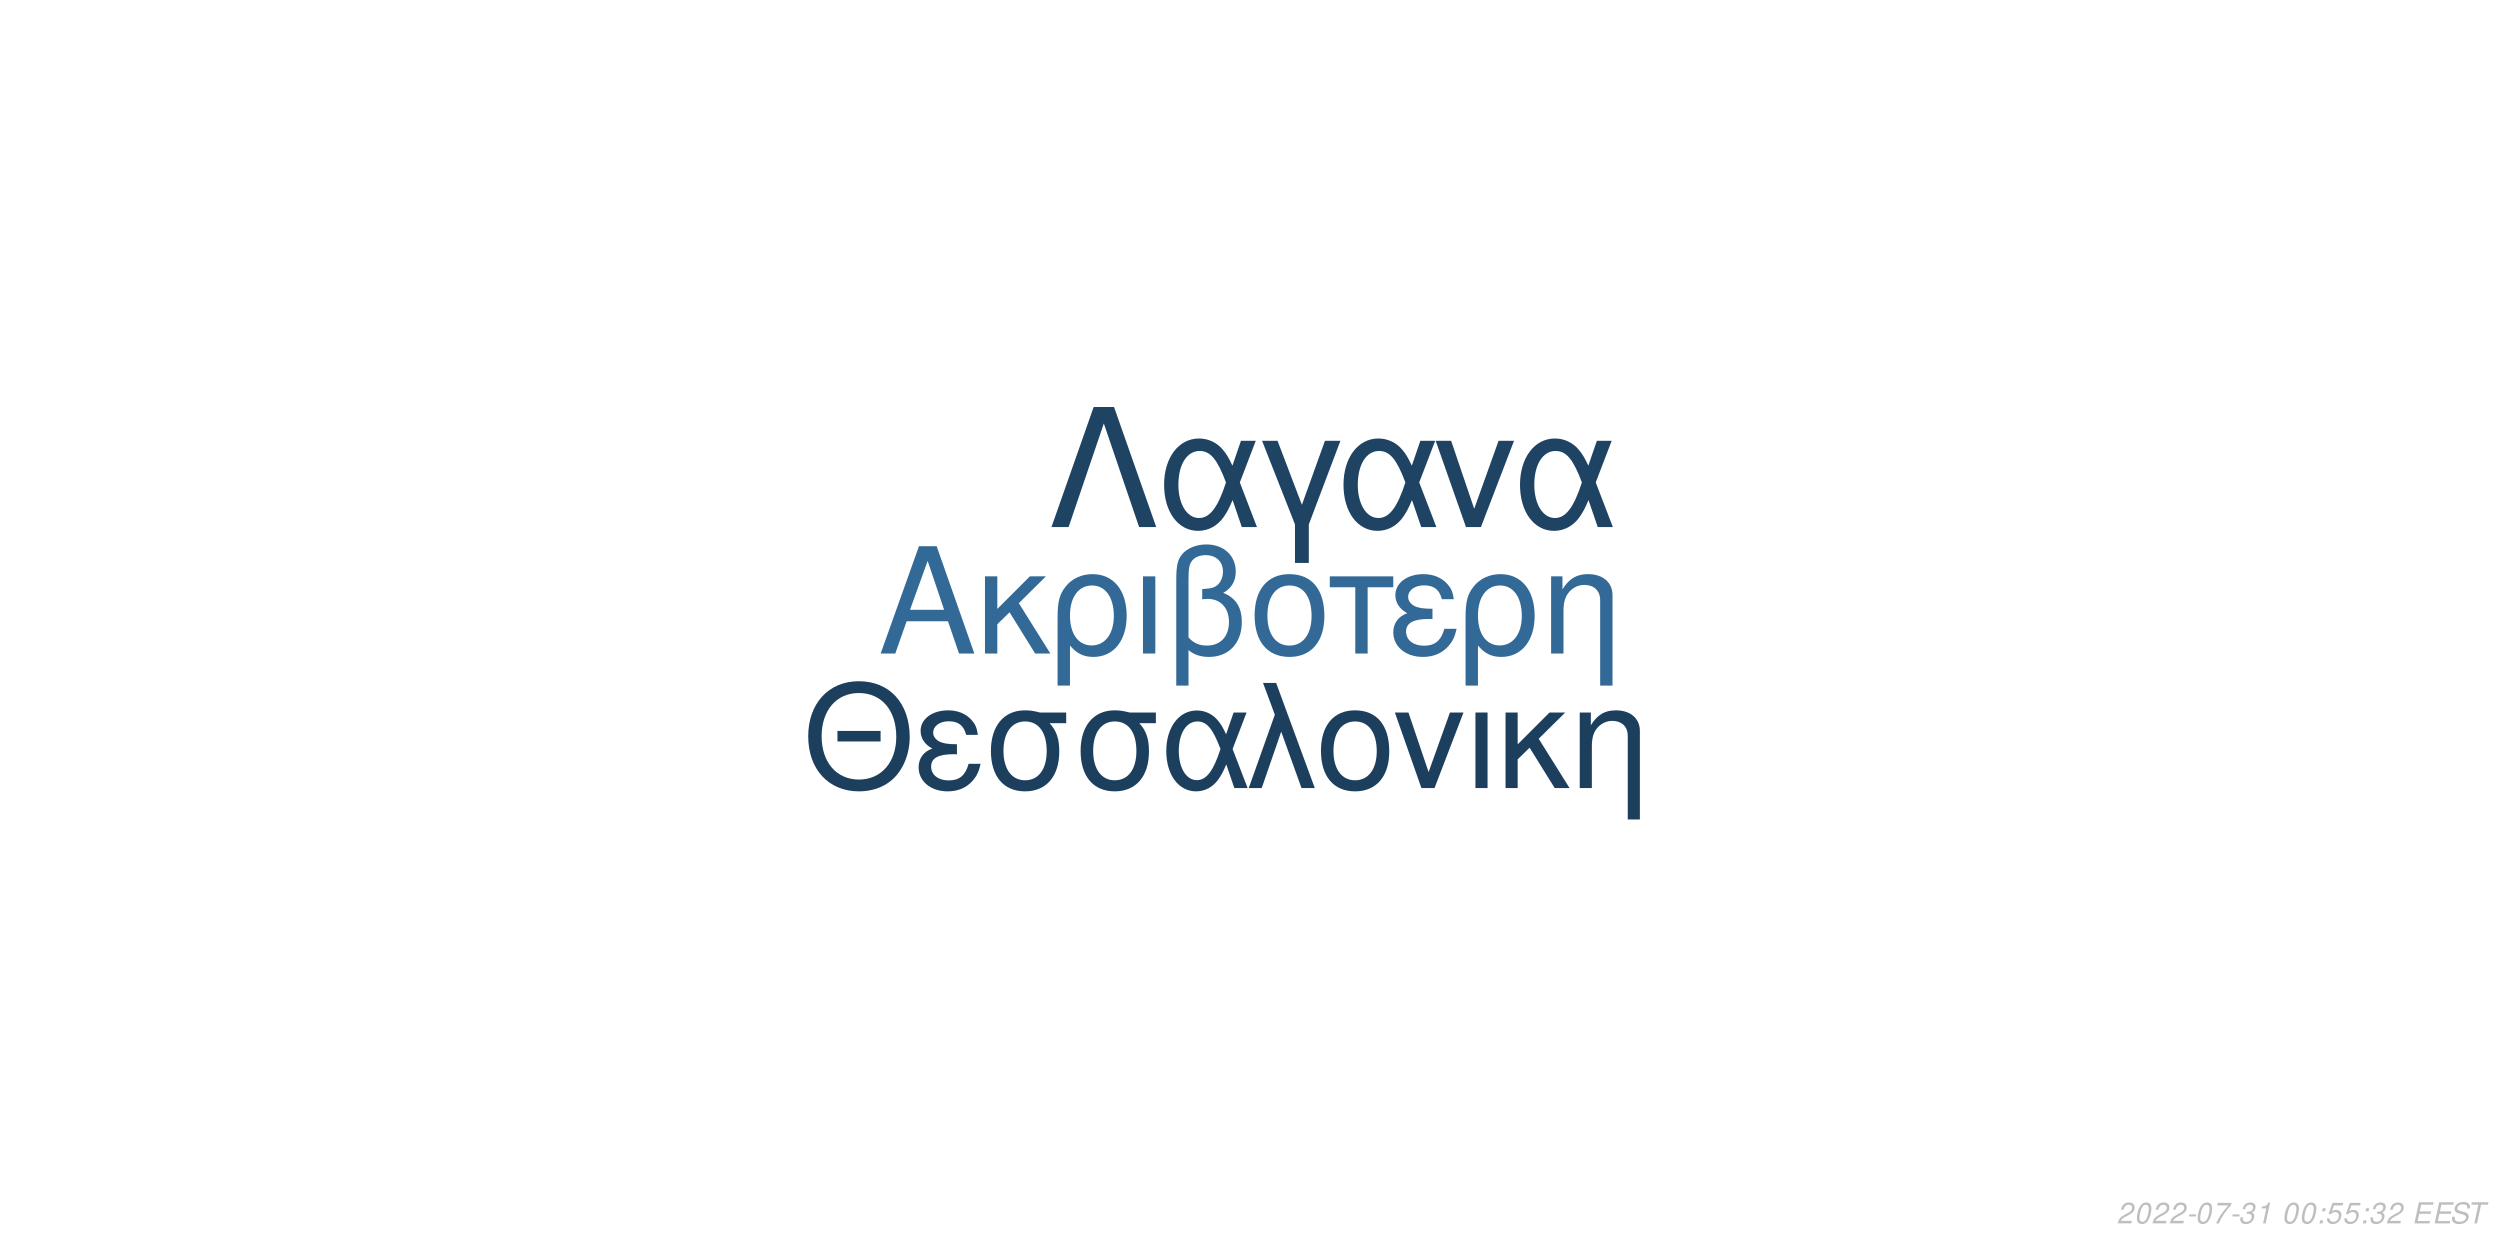
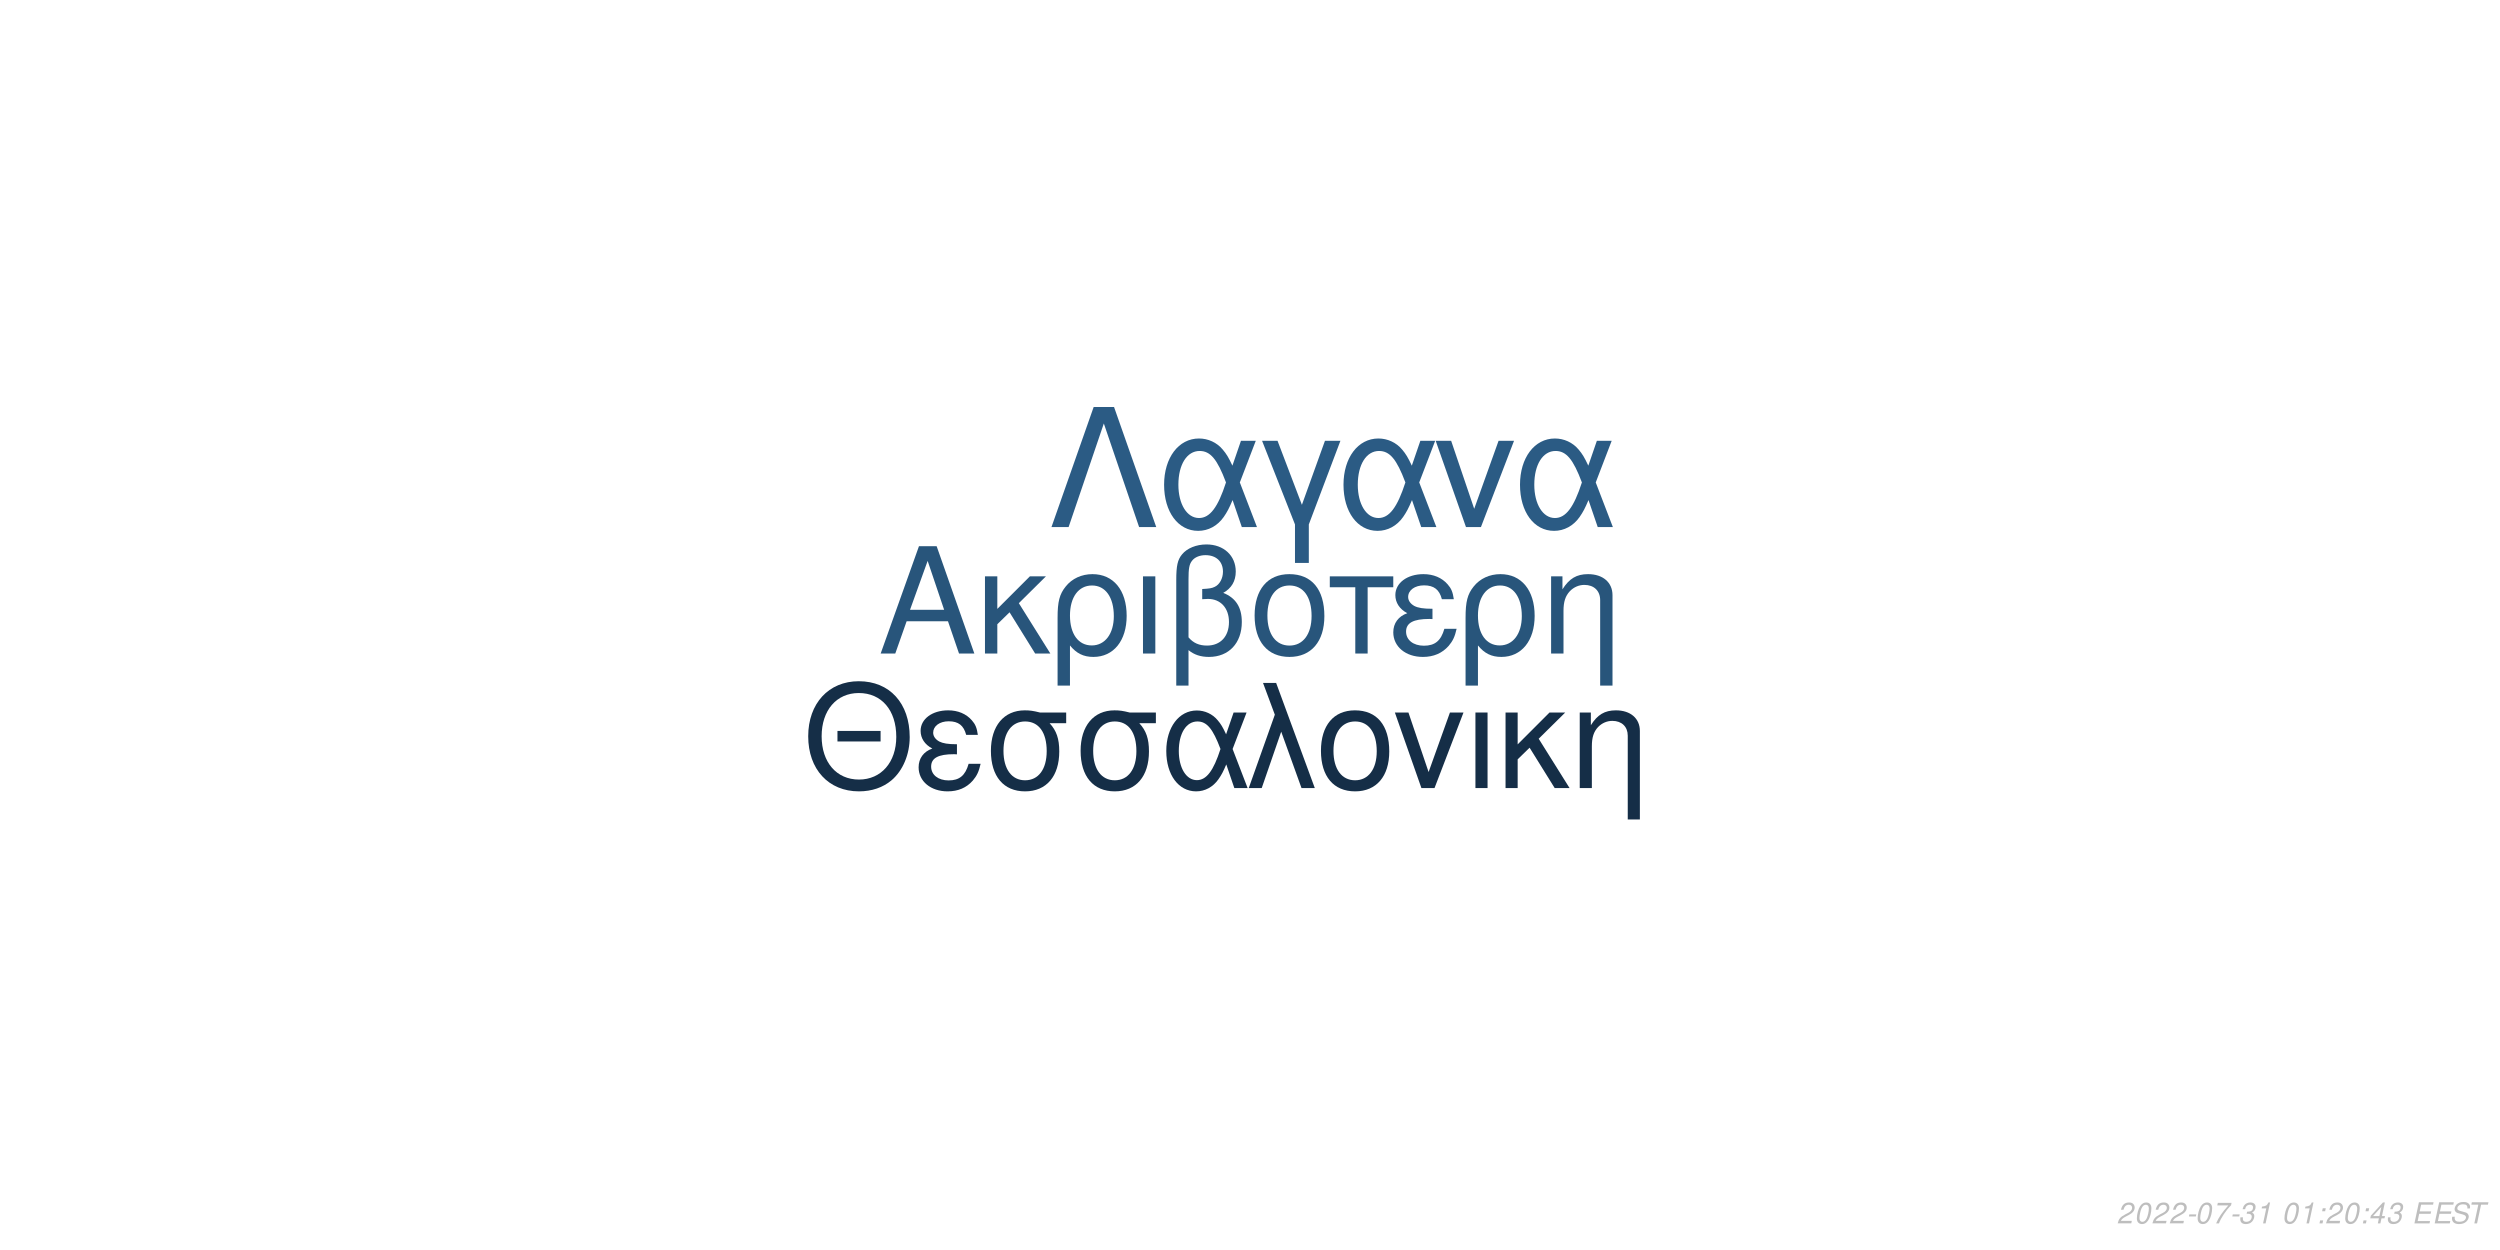
<svg xmlns="http://www.w3.org/2000/svg" xmlns:xlink="http://www.w3.org/1999/xlink" width="864pt" height="432pt" viewBox="0 0 864 432" version="1.1">
  <defs>
    <g>
      <symbol overflow="visible" id="glyph0-0">
        <path style="stroke:none;" d="" />
      </symbol>
      <symbol overflow="visible" id="glyph0-1">
        <path style="stroke:none;" d="M 24.125 -11.141 L 27.938 0 L 33.234 0 L 20.203 -37.094 L 14.094 -37.094 L 0.859 0 L 5.906 0 L 9.828 -11.141 Z M 22.797 -15.109 L 11 -15.109 L 17.094 -32.016 Z M 22.797 -15.109 " />
      </symbol>
      <symbol overflow="visible" id="glyph0-2">
        <path style="stroke:none;" d="M 7.172 -15.422 L 7.172 -26.672 L 2.906 -26.672 L 2.906 0 L 7.172 0 L 7.172 -10.125 L 11.406 -14.25 L 20.25 0 L 25.5 0 L 14.609 -17.406 L 23.969 -26.672 L 18.422 -26.672 Z M 7.172 -15.422 " />
      </symbol>
      <symbol overflow="visible" id="glyph0-3">
        <path style="stroke:none;" d="M 3 11.094 L 7.281 11.094 L 7.281 -2.797 C 9.516 -0.047 11.953 1.172 15.375 1.172 C 22.344 1.172 26.875 -4.422 26.875 -13.031 C 26.875 -21.891 22.297 -27.438 15.062 -27.438 C 11.297 -27.438 7.984 -25.906 5.797 -23.156 C 3.672 -20.516 3 -17.969 3 -12.359 Z M 14.906 -23.516 C 19.547 -23.516 22.438 -19.438 22.438 -12.922 C 22.438 -6.812 19.391 -2.797 14.812 -2.797 C 10.172 -2.797 7.281 -6.766 7.281 -13.125 C 7.281 -19.484 10.234 -23.516 14.906 -23.516 Z M 14.906 -23.516 " />
      </symbol>
      <symbol overflow="visible" id="glyph0-4">
        <path style="stroke:none;" d="M 3.516 0 L 7.781 0 L 7.781 -26.672 L 3.516 -26.672 Z M 3.516 0 " />
      </symbol>
      <symbol overflow="visible" id="glyph0-5">
        <path style="stroke:none;" d="M 4.016 11.094 L 8.25 11.094 L 8.25 -1.172 C 10.172 0.406 12.422 1.172 15.312 1.172 C 22.188 1.172 26.672 -3.609 26.672 -10.891 C 26.672 -15.984 24.578 -19.234 20.25 -20.969 C 23.109 -22.547 24.578 -25.031 24.578 -28.344 C 24.578 -33.844 20.406 -37.703 14.453 -37.703 C 10.938 -37.703 7.734 -36.391 6 -34.25 C 4.484 -32.422 4.016 -30.328 4.016 -25.391 Z M 8.25 -25.656 C 8.25 -29.359 8.5 -30.844 9.469 -32.062 C 10.375 -33.281 12.156 -34 14.094 -34 C 17.812 -34 20.156 -31.812 20.156 -28.297 C 20.156 -25.953 18.984 -23.812 17.297 -23.047 C 16.281 -22.547 15.469 -22.438 12.984 -22.297 L 12.984 -18.781 C 13.734 -18.828 14.344 -18.875 14.969 -18.875 C 19.344 -18.875 22.234 -15.719 22.234 -10.891 C 22.234 -5.906 19.281 -2.75 14.656 -2.75 C 11.953 -2.75 9.922 -3.609 8.25 -5.594 Z M 8.25 -25.656 " />
      </symbol>
      <symbol overflow="visible" id="glyph0-6">
        <path style="stroke:none;" d="M 14.094 -27.438 C 6.562 -27.438 2.094 -22.094 2.094 -13.125 C 2.094 -4.125 6.562 1.172 14.141 1.172 C 21.672 1.172 26.203 -4.172 26.203 -12.922 C 26.203 -22.188 21.828 -27.438 14.094 -27.438 Z M 14.141 -23.516 C 18.938 -23.516 21.781 -19.594 21.781 -12.984 C 21.781 -6.672 18.828 -2.75 14.141 -2.75 C 9.422 -2.75 6.516 -6.672 6.516 -13.125 C 6.516 -19.594 9.422 -23.516 14.141 -23.516 Z M 14.141 -23.516 " />
      </symbol>
      <symbol overflow="visible" id="glyph0-7">
        <path style="stroke:none;" d="M 7.891 0 L 12.156 0 L 12.156 -22.906 L 21.016 -22.906 L 21.016 -26.672 L -0.922 -26.672 L -0.922 -22.906 L 7.891 -22.906 Z M 7.891 0 " />
      </symbol>
      <symbol overflow="visible" id="glyph0-8">
        <path style="stroke:none;" d="M 14.562 -15.469 C 11.344 -15.469 9.562 -15.781 8.297 -16.438 C 6.922 -17.203 6.156 -18.328 6.156 -19.547 C 6.156 -21.891 8.453 -23.562 11.656 -23.562 C 15.062 -23.562 16.953 -22.094 17.812 -18.781 L 21.938 -18.781 C 21.578 -21.266 21.062 -22.5 19.797 -23.922 C 17.812 -26.203 14.906 -27.438 11.453 -27.438 C 5.797 -27.438 1.734 -24.375 1.734 -20.203 C 1.734 -17.609 3.156 -15.375 5.859 -13.938 C 2.797 -12.875 1.016 -10.484 1.016 -7.328 C 1.016 -2.391 5.297 1.172 11.25 1.172 C 14.969 1.172 17.906 -0.109 20.156 -2.641 C 21.578 -4.328 22.297 -5.797 22.906 -8.547 L 18.672 -8.547 C 17.5 -4.422 15.422 -2.703 11.609 -2.703 C 7.938 -2.703 5.438 -4.688 5.438 -7.578 C 5.438 -10.578 7.938 -11.953 13.484 -11.953 C 13.641 -11.953 14.094 -11.953 14.562 -11.906 Z M 14.562 -15.469 " />
      </symbol>
      <symbol overflow="visible" id="glyph0-9">
        <path style="stroke:none;" d="M 3.562 -26.672 L 3.562 0 L 7.844 0 L 7.844 -14.703 C 7.844 -17.906 8.5 -19.891 10.031 -21.531 C 11.406 -22.953 13.188 -23.719 15.062 -23.719 C 18.375 -23.719 20.516 -21.672 20.516 -18.469 L 20.516 11.094 L 24.781 11.094 L 24.781 -20.156 C 24.781 -24.578 21.469 -27.438 16.328 -27.438 C 12.359 -27.438 9.828 -25.906 7.484 -22.188 L 7.484 -26.672 Z M 3.562 -26.672 " />
      </symbol>
      <symbol overflow="visible" id="glyph1-0">
        <path style="stroke:none;" d="" />
      </symbol>
      <symbol overflow="visible" id="glyph1-1">
        <path style="stroke:none;" d="M 26.859 -19.734 L 11.953 -19.734 L 11.953 -16.094 L 26.859 -16.094 Z M 19.328 -36.922 C 8.922 -36.922 1.844 -29.25 1.844 -17.891 C 1.844 -6.484 8.875 1.141 19.391 1.141 C 23.812 1.141 27.703 -0.203 30.641 -2.688 C 34.578 -6.031 36.922 -11.656 36.922 -17.594 C 36.922 -29.297 30 -36.922 19.328 -36.922 Z M 19.328 -32.844 C 27.203 -32.844 32.281 -26.906 32.281 -17.688 C 32.281 -8.922 27.062 -2.938 19.391 -2.938 C 11.609 -2.938 6.484 -8.922 6.484 -17.891 C 6.484 -26.859 11.609 -32.844 19.328 -32.844 Z M 19.328 -32.844 " />
      </symbol>
      <symbol overflow="visible" id="glyph1-2">
        <path style="stroke:none;" d="M 14.25 -15.141 C 11.109 -15.141 9.375 -15.453 8.125 -16.094 C 6.781 -16.844 6.031 -17.938 6.031 -19.141 C 6.031 -21.422 8.266 -23.078 11.406 -23.078 C 14.75 -23.078 16.594 -21.625 17.438 -18.391 L 21.469 -18.391 C 21.125 -20.828 20.625 -22.031 19.391 -23.422 C 17.438 -25.656 14.594 -26.859 11.219 -26.859 C 5.688 -26.859 1.688 -23.875 1.688 -19.781 C 1.688 -17.234 3.094 -15.047 5.734 -13.656 C 2.734 -12.609 1 -10.266 1 -7.172 C 1 -2.344 5.188 1.141 11.016 1.141 C 14.656 1.141 17.547 -0.094 19.734 -2.594 C 21.125 -4.234 21.828 -5.688 22.422 -8.375 L 18.281 -8.375 C 17.141 -4.328 15.094 -2.641 11.359 -2.641 C 7.766 -2.641 5.328 -4.578 5.328 -7.422 C 5.328 -10.359 7.766 -11.703 13.203 -11.703 C 13.359 -11.703 13.797 -11.703 14.25 -11.656 Z M 14.25 -15.141 " />
      </symbol>
      <symbol overflow="visible" id="glyph1-3">
        <path style="stroke:none;" d="M 29 -26.109 L 19.938 -26.109 C 17.594 -26.703 16.438 -26.859 14.703 -26.859 C 7.469 -26.859 2.984 -21.469 2.984 -12.859 C 2.984 -4.031 7.375 1.141 14.797 1.141 C 22.172 1.141 26.609 -4.078 26.609 -12.656 C 26.609 -17.047 25.656 -19.828 23.266 -22.422 L 29 -22.422 Z M 14.797 -23.016 C 19.531 -23.016 22.266 -19.234 22.266 -12.75 C 22.266 -6.531 19.438 -2.688 14.797 -2.688 C 10.172 -2.688 7.328 -6.531 7.328 -12.859 C 7.328 -19.188 10.172 -23.016 14.797 -23.016 Z M 14.797 -23.016 " />
      </symbol>
      <symbol overflow="visible" id="glyph1-4">
        <path style="stroke:none;" d="M 29.344 -26.109 L 24.859 -26.109 L 22.266 -18.578 C 21.125 -21.031 20.484 -22.125 19.328 -23.469 C 17.547 -25.609 14.906 -26.812 12.156 -26.812 C 5.984 -26.812 1.594 -20.984 1.594 -12.812 C 1.594 -4.578 5.828 1.141 11.906 1.141 C 14.953 1.141 17.734 -0.344 19.625 -3.047 C 20.672 -4.531 21.281 -5.688 22.328 -8.172 L 25.109 0 L 29.703 0 L 24.516 -13.5 Z M 20.328 -13.5 C 17.891 -5.922 15.453 -2.734 12.156 -2.734 C 8.516 -2.734 5.922 -6.922 5.922 -12.812 C 5.922 -18.938 8.516 -23.016 12.359 -23.016 C 15.594 -23.016 17.688 -20.531 20.328 -13.5 Z M 20.328 -13.5 " />
      </symbol>
      <symbol overflow="visible" id="glyph1-5">
        <path style="stroke:none;" d="M 1.094 0 L 5.578 0 L 12.312 -19.484 L 19.328 0 L 23.922 0 L 10.562 -36.328 L 6.031 -36.328 L 10.109 -25.359 Z M 1.094 0 " />
      </symbol>
      <symbol overflow="visible" id="glyph1-6">
        <path style="stroke:none;" d="M 13.797 -26.859 C 6.422 -26.859 2.047 -21.625 2.047 -12.859 C 2.047 -4.031 6.422 1.141 13.859 1.141 C 21.234 1.141 25.656 -4.078 25.656 -12.656 C 25.656 -21.719 21.375 -26.859 13.797 -26.859 Z M 13.859 -23.016 C 18.531 -23.016 21.328 -19.188 21.328 -12.703 C 21.328 -6.531 18.438 -2.688 13.859 -2.688 C 9.219 -2.688 6.375 -6.531 6.375 -12.859 C 6.375 -19.188 9.219 -23.016 13.859 -23.016 Z M 13.859 -23.016 " />
      </symbol>
      <symbol overflow="visible" id="glyph1-7">
        <path style="stroke:none;" d="M 14.297 0 L 24.312 -26.109 L 19.625 -26.109 L 12.25 -5.531 L 5.281 -26.109 L 0.594 -26.109 L 9.766 0 Z M 14.297 0 " />
      </symbol>
      <symbol overflow="visible" id="glyph1-8">
        <path style="stroke:none;" d="M 3.438 0 L 7.625 0 L 7.625 -26.109 L 3.438 -26.109 Z M 3.438 0 " />
      </symbol>
      <symbol overflow="visible" id="glyph1-9">
        <path style="stroke:none;" d="M 7.031 -15.094 L 7.031 -26.109 L 2.844 -26.109 L 2.844 0 L 7.031 0 L 7.031 -9.922 L 11.156 -13.953 L 19.828 0 L 24.969 0 L 14.297 -17.047 L 23.469 -26.109 L 18.031 -26.109 Z M 7.031 -15.094 " />
      </symbol>
      <symbol overflow="visible" id="glyph1-10">
        <path style="stroke:none;" d="M 3.484 -26.109 L 3.484 0 L 7.672 0 L 7.672 -14.406 C 7.672 -17.547 8.328 -19.484 9.812 -21.078 C 11.156 -22.469 12.906 -23.219 14.75 -23.219 C 17.984 -23.219 20.078 -21.234 20.078 -18.094 L 20.078 10.859 L 24.266 10.859 L 24.266 -19.734 C 24.266 -24.062 21.031 -26.859 16 -26.859 C 12.109 -26.859 9.609 -25.359 7.328 -21.719 L 7.328 -26.109 Z M 3.484 -26.109 " />
      </symbol>
      <symbol overflow="visible" id="glyph2-0">
        <path style="stroke:none;" d="" />
      </symbol>
      <symbol overflow="visible" id="glyph2-1">
        <path style="stroke:none;" d="M 22.531 -41.484 L 15.484 -41.484 L 0.906 0 L 6.828 0 L 19 -35.797 L 31.188 0 L 37.109 0 Z M 22.531 -41.484 " />
      </symbol>
      <symbol overflow="visible" id="glyph2-2">
        <path style="stroke:none;" d="M 33.516 -29.812 L 28.391 -29.812 L 25.438 -21.219 C 24.125 -24.016 23.391 -25.266 22.078 -26.797 C 20.031 -29.25 17.016 -30.609 13.891 -30.609 C 6.828 -30.609 1.828 -23.953 1.828 -14.625 C 1.828 -5.234 6.656 1.312 13.594 1.312 C 17.078 1.312 20.266 -0.391 22.422 -3.469 C 23.609 -5.172 24.297 -6.484 25.5 -9.328 L 28.688 0 L 33.922 0 L 28 -15.422 Z M 23.219 -15.422 C 20.422 -6.766 17.641 -3.125 13.891 -3.125 C 9.734 -3.125 6.766 -7.906 6.766 -14.625 C 6.766 -21.625 9.734 -26.297 14.109 -26.297 C 17.812 -26.297 20.203 -23.453 23.219 -15.422 Z M 23.219 -15.422 " />
      </symbol>
      <symbol overflow="visible" id="glyph2-3">
        <path style="stroke:none;" d="M 12.062 12.406 L 16.844 12.406 L 16.844 -0.906 L 27.766 -29.812 L 22.422 -29.812 L 14.453 -7.688 L 6.031 -29.812 L 0.688 -29.812 L 12.062 -0.906 Z M 12.062 12.406 " />
      </symbol>
      <symbol overflow="visible" id="glyph2-4">
        <path style="stroke:none;" d="M 16.328 0 L 27.766 -29.812 L 22.422 -29.812 L 14 -6.312 L 6.031 -29.812 L 0.688 -29.812 L 11.156 0 Z M 16.328 0 " />
      </symbol>
      <symbol overflow="visible" id="glyph3-0">
        <path style="stroke:none;" d="" />
      </symbol>
      <symbol overflow="visible" id="glyph3-1">
        <path style="stroke:none;" d="M 5.234 -0.875 L 1.469 -0.875 C 1.641 -1.375 2.203 -1.891 3.109 -2.344 L 4.234 -2.938 C 5.562 -3.625 6.219 -4.469 6.219 -5.484 C 6.219 -5.938 6.062 -6.359 5.797 -6.656 C 5.469 -7.047 4.984 -7.234 4.312 -7.234 C 2.766 -7.234 1.891 -6.453 1.484 -4.734 L 2.375 -4.734 C 2.484 -5.188 2.609 -5.484 2.797 -5.75 C 3.094 -6.203 3.609 -6.453 4.188 -6.453 C 4.891 -6.453 5.344 -6.031 5.344 -5.375 C 5.344 -4.703 4.859 -4.094 4.016 -3.656 L 2.984 -3.125 C 1.234 -2.188 0.797 -1.656 0.344 -0.016 L 5.047 -0.016 Z M 5.234 -0.875 " />
      </symbol>
      <symbol overflow="visible" id="glyph3-2">
        <path style="stroke:none;" d="M 4.203 -7.234 C 3.375 -7.234 2.688 -6.812 2.125 -5.984 C 1.484 -5.047 0.984 -3.188 0.984 -1.734 C 0.984 -1.109 1.172 -0.562 1.484 -0.266 C 1.797 0.047 2.281 0.234 2.766 0.234 C 3.625 0.234 4.281 -0.156 4.859 -1.016 C 5.516 -1.953 6 -3.797 6 -5.266 C 6 -6.5 5.328 -7.234 4.203 -7.234 Z M 4.094 -6.453 C 4.734 -6.453 5.125 -5.984 5.125 -5.156 C 5.125 -4.203 4.781 -2.625 4.406 -1.812 C 3.984 -0.938 3.516 -0.547 2.875 -0.547 C 2.25 -0.547 1.875 -1.031 1.875 -1.828 C 1.875 -2.797 2.203 -4.344 2.594 -5.203 C 2.984 -6.047 3.453 -6.453 4.094 -6.453 Z M 4.094 -6.453 " />
      </symbol>
      <symbol overflow="visible" id="glyph3-3">
        <path style="stroke:none;" d="M 3.516 -3.125 L 1.125 -3.125 L 0.969 -2.406 L 3.359 -2.406 Z M 3.516 -3.125 " />
      </symbol>
      <symbol overflow="visible" id="glyph3-4">
        <path style="stroke:none;" d="M 6.703 -7.094 L 1.953 -7.094 L 1.766 -6.219 L 5.594 -6.219 C 3.344 -3.688 2.266 -2.109 1.375 0 L 2.344 0 C 3.031 -1.906 4.828 -4.594 6.547 -6.281 Z M 6.703 -7.094 " />
      </symbol>
      <symbol overflow="visible" id="glyph3-5">
        <path style="stroke:none;" d="M 2.922 -3.312 C 3.125 -3.344 3.234 -3.344 3.375 -3.344 C 4.203 -3.344 4.688 -3 4.688 -2.406 C 4.688 -1.312 3.906 -0.547 2.781 -0.547 C 2.047 -0.547 1.594 -0.938 1.594 -1.562 C 1.594 -1.719 1.609 -1.844 1.656 -2.094 L 0.766 -2.094 C 0.734 -1.797 0.719 -1.641 0.719 -1.469 C 0.719 -0.375 1.406 0.234 2.641 0.234 C 3.547 0.234 4.297 -0.078 4.812 -0.656 C 5.266 -1.156 5.562 -1.875 5.562 -2.547 C 5.562 -3.125 5.344 -3.453 4.797 -3.734 C 5.641 -4.234 6.016 -4.844 6.016 -5.734 C 6.016 -6.656 5.312 -7.234 4.203 -7.234 C 3.375 -7.234 2.672 -6.938 2.188 -6.375 C 1.891 -6.031 1.703 -5.641 1.516 -4.906 L 2.391 -4.906 C 2.5 -5.359 2.594 -5.594 2.734 -5.812 C 3.047 -6.234 3.516 -6.453 4.078 -6.453 C 4.734 -6.453 5.141 -6.125 5.141 -5.578 C 5.141 -5.188 5.016 -4.797 4.797 -4.547 C 4.516 -4.234 4 -4.062 3.266 -4.062 L 3.078 -4.062 Z M 2.922 -3.312 " />
      </symbol>
      <symbol overflow="visible" id="glyph3-6">
        <path style="stroke:none;" d="M 3.703 -5.188 L 2.594 0 L 3.469 0 L 5.016 -7.234 L 4.438 -7.234 C 3.906 -6.156 3.688 -6.016 2.234 -5.812 L 2.109 -5.188 Z M 3.703 -5.188 " />
      </symbol>
      <symbol overflow="visible" id="glyph3-7">
        <path style="stroke:none;" d="" />
      </symbol>
      <symbol overflow="visible" id="glyph3-8">
        <path style="stroke:none;" d="M 2.359 -1.031 L 1.312 -1.031 L 1.094 0 L 2.141 0 Z M 3.266 -5.234 L 2.219 -5.234 L 2 -4.203 L 3.047 -4.203 Z M 3.266 -5.234 " />
      </symbol>
      <symbol overflow="visible" id="glyph3-9">
-         <path style="stroke:none;" d="M 6.297 -7.094 L 2.594 -7.094 L 1.234 -3.234 L 2.047 -3.234 C 2.656 -3.766 2.938 -3.906 3.531 -3.906 C 4.328 -3.906 4.797 -3.453 4.797 -2.688 C 4.797 -1.438 3.969 -0.547 2.828 -0.547 C 2.031 -0.547 1.609 -0.938 1.578 -1.734 L 0.703 -1.734 L 0.703 -1.516 C 0.703 -0.938 0.844 -0.547 1.188 -0.266 C 1.562 0.062 2.078 0.234 2.703 0.234 C 3.656 0.234 4.391 -0.156 4.984 -0.922 C 5.422 -1.5 5.672 -2.234 5.672 -2.953 C 5.672 -4 4.938 -4.672 3.812 -4.672 C 3.328 -4.672 2.906 -4.547 2.406 -4.234 L 3.109 -6.219 L 6.109 -6.219 Z M 6.297 -7.094 " />
+         <path style="stroke:none;" d="M 3.625 -1.75 L 3.266 0 L 4.141 0 L 4.516 -1.75 L 5.562 -1.75 L 5.734 -2.531 L 4.688 -2.531 L 5.688 -7.234 L 5.016 -7.234 L 0.844 -2.672 L 0.641 -1.75 Z M 3.797 -2.531 L 1.594 -2.531 L 4.469 -5.703 Z M 3.797 -2.531 " />
      </symbol>
      <symbol overflow="visible" id="glyph3-10">
        <path style="stroke:none;" d="M 2.547 -3.312 L 6.5 -3.312 L 6.688 -4.141 L 2.719 -4.141 L 3.219 -6.469 L 7.344 -6.469 L 7.516 -7.297 L 2.453 -7.297 L 0.906 0 L 6.125 0 L 6.297 -0.812 L 2.016 -0.812 Z M 2.547 -3.312 " />
      </symbol>
      <symbol overflow="visible" id="glyph3-11">
        <path style="stroke:none;" d="M 7.062 -5.156 C 7.125 -5.438 7.141 -5.562 7.141 -5.703 C 7.141 -6.156 6.938 -6.594 6.594 -6.891 C 6.188 -7.25 5.656 -7.406 4.875 -7.406 C 3.844 -7.406 3.047 -7.125 2.5 -6.562 C 2.094 -6.141 1.781 -5.438 1.781 -4.922 C 1.781 -4.297 2.219 -3.766 2.891 -3.562 L 4.594 -3.094 C 5.406 -2.859 5.734 -2.578 5.734 -2.094 C 5.734 -1.781 5.547 -1.406 5.266 -1.141 C 4.844 -0.766 4.266 -0.578 3.453 -0.578 C 2.328 -0.578 1.812 -0.984 1.812 -1.906 C 1.812 -2.047 1.812 -2.125 1.844 -2.312 L 0.984 -2.312 C 0.906 -2.062 0.891 -1.906 0.891 -1.688 C 0.891 -0.484 1.797 0.234 3.297 0.234 C 4.359 0.234 5.234 -0.062 5.812 -0.609 C 6.344 -1.078 6.688 -1.797 6.688 -2.375 C 6.688 -2.641 6.609 -2.906 6.453 -3.156 C 6.234 -3.5 5.938 -3.703 5.469 -3.828 L 3.75 -4.312 C 2.984 -4.547 2.734 -4.734 2.734 -5.188 C 2.734 -5.547 2.875 -5.844 3.188 -6.109 C 3.547 -6.438 4.031 -6.594 4.703 -6.594 C 5.266 -6.594 5.688 -6.484 5.906 -6.297 C 6.094 -6.125 6.219 -5.797 6.219 -5.516 C 6.219 -5.422 6.203 -5.344 6.188 -5.156 Z M 7.062 -5.156 " />
      </symbol>
      <symbol overflow="visible" id="glyph3-12">
        <path style="stroke:none;" d="M 4.938 -6.469 L 7.312 -6.469 L 7.484 -7.297 L 1.75 -7.297 L 1.578 -6.469 L 3.984 -6.469 L 2.609 0 L 3.547 0 Z M 4.938 -6.469 " />
      </symbol>
    </g>
  </defs>
  <g id="surface1">
    <rect x="0" y="0" width="864" height="432" style="fill:rgb(100%,100%,100%);fill-opacity:1;stroke:none;" />
-     <g style="fill:rgb(19.608%,41.176%,59.216%);fill-opacity:1;">
+     <g style="fill:rgb(15.686%,33.333%,48.235%);fill-opacity:1;">
      <use xlink:href="#glyph0-1" x="303.5" y="225.861" />
      <use xlink:href="#glyph0-2" x="337.5" y="225.861" />
      <use xlink:href="#glyph0-3" x="362.5" y="225.861" />
      <use xlink:href="#glyph0-4" x="391.5" y="225.861" />
      <use xlink:href="#glyph0-5" x="402.5" y="225.861" />
      <use xlink:href="#glyph0-6" x="431.5" y="225.861" />
      <use xlink:href="#glyph0-7" x="460.5" y="225.861" />
      <use xlink:href="#glyph0-8" x="480.5" y="225.861" />
      <use xlink:href="#glyph0-3" x="503.5" y="225.861" />
      <use xlink:href="#glyph0-9" x="532.5" y="225.861" />
    </g>
-     <g style="fill:rgb(11.373%,24.706%,36.863%);fill-opacity:1;">
+     <g style="fill:rgb(8.235%,18.039%,27.843%);fill-opacity:1;">
      <use xlink:href="#glyph1-1" x="277.473" y="272.354" />
      <use xlink:href="#glyph1-2" x="316.473" y="272.354" />
      <use xlink:href="#glyph1-3" x="339.473" y="272.354" />
      <use xlink:href="#glyph1-3" x="370.473" y="272.354" />
      <use xlink:href="#glyph1-4" x="401.473" y="272.354" />
      <use xlink:href="#glyph1-5" x="430.473" y="272.354" />
      <use xlink:href="#glyph1-6" x="454.473" y="272.354" />
      <use xlink:href="#glyph1-7" x="481.473" y="272.354" />
      <use xlink:href="#glyph1-8" x="506.473" y="272.354" />
      <use xlink:href="#glyph1-9" x="517.473" y="272.354" />
      <use xlink:href="#glyph1-10" x="542.473" y="272.354" />
    </g>
-     <g style="fill:rgb(12.157%,26.275%,38.824%);fill-opacity:1;">
+     <g style="fill:rgb(16.863%,35.686%,51.765%);fill-opacity:1;">
      <use xlink:href="#glyph2-1" x="362.484" y="182.152" />
      <use xlink:href="#glyph2-2" x="400.484" y="182.152" />
      <use xlink:href="#glyph2-3" x="435.484" y="182.152" />
      <use xlink:href="#glyph2-2" x="462.484" y="182.152" />
      <use xlink:href="#glyph2-4" x="495.484" y="182.152" />
      <use xlink:href="#glyph2-2" x="523.484" y="182.152" />
    </g>
    <g style="fill:rgb(74.51%,74.51%,74.51%);fill-opacity:1;">
      <use xlink:href="#glyph3-1" x="731.52" y="422.81" />
      <use xlink:href="#glyph3-2" x="737.52" y="422.81" />
      <use xlink:href="#glyph3-1" x="743.52" y="422.81" />
      <use xlink:href="#glyph3-1" x="749.52" y="422.81" />
      <use xlink:href="#glyph3-3" x="755.52" y="422.81" />
      <use xlink:href="#glyph3-2" x="758.52" y="422.81" />
      <use xlink:href="#glyph3-4" x="764.52" y="422.81" />
      <use xlink:href="#glyph3-3" x="770.52" y="422.81" />
      <use xlink:href="#glyph3-5" x="773.52" y="422.81" />
      <use xlink:href="#glyph3-6" x="779.52" y="422.81" />
      <use xlink:href="#glyph3-7" x="785.52" y="422.81" />
      <use xlink:href="#glyph3-2" x="788.52" y="422.81" />
-       <use xlink:href="#glyph3-2" x="794.52" y="422.81" />
+       <use xlink:href="#glyph3-6" x="794.52" y="422.81" />
      <use xlink:href="#glyph3-8" x="800.52" y="422.81" />
-       <use xlink:href="#glyph3-9" x="803.52" y="422.81" />
-       <use xlink:href="#glyph3-9" x="809.52" y="422.81" />
+       <use xlink:href="#glyph3-1" x="803.52" y="422.81" />
+       <use xlink:href="#glyph3-2" x="809.52" y="422.81" />
      <use xlink:href="#glyph3-8" x="815.52" y="422.81" />
-       <use xlink:href="#glyph3-5" x="818.52" y="422.81" />
-       <use xlink:href="#glyph3-1" x="824.52" y="422.81" />
+       <use xlink:href="#glyph3-9" x="818.52" y="422.81" />
+       <use xlink:href="#glyph3-5" x="824.52" y="422.81" />
      <use xlink:href="#glyph3-7" x="830.52" y="422.81" />
      <use xlink:href="#glyph3-10" x="833.52" y="422.81" />
      <use xlink:href="#glyph3-10" x="840.52" y="422.81" />
      <use xlink:href="#glyph3-11" x="846.52" y="422.81" />
      <use xlink:href="#glyph3-12" x="852.52" y="422.81" />
    </g>
  </g>
</svg>
